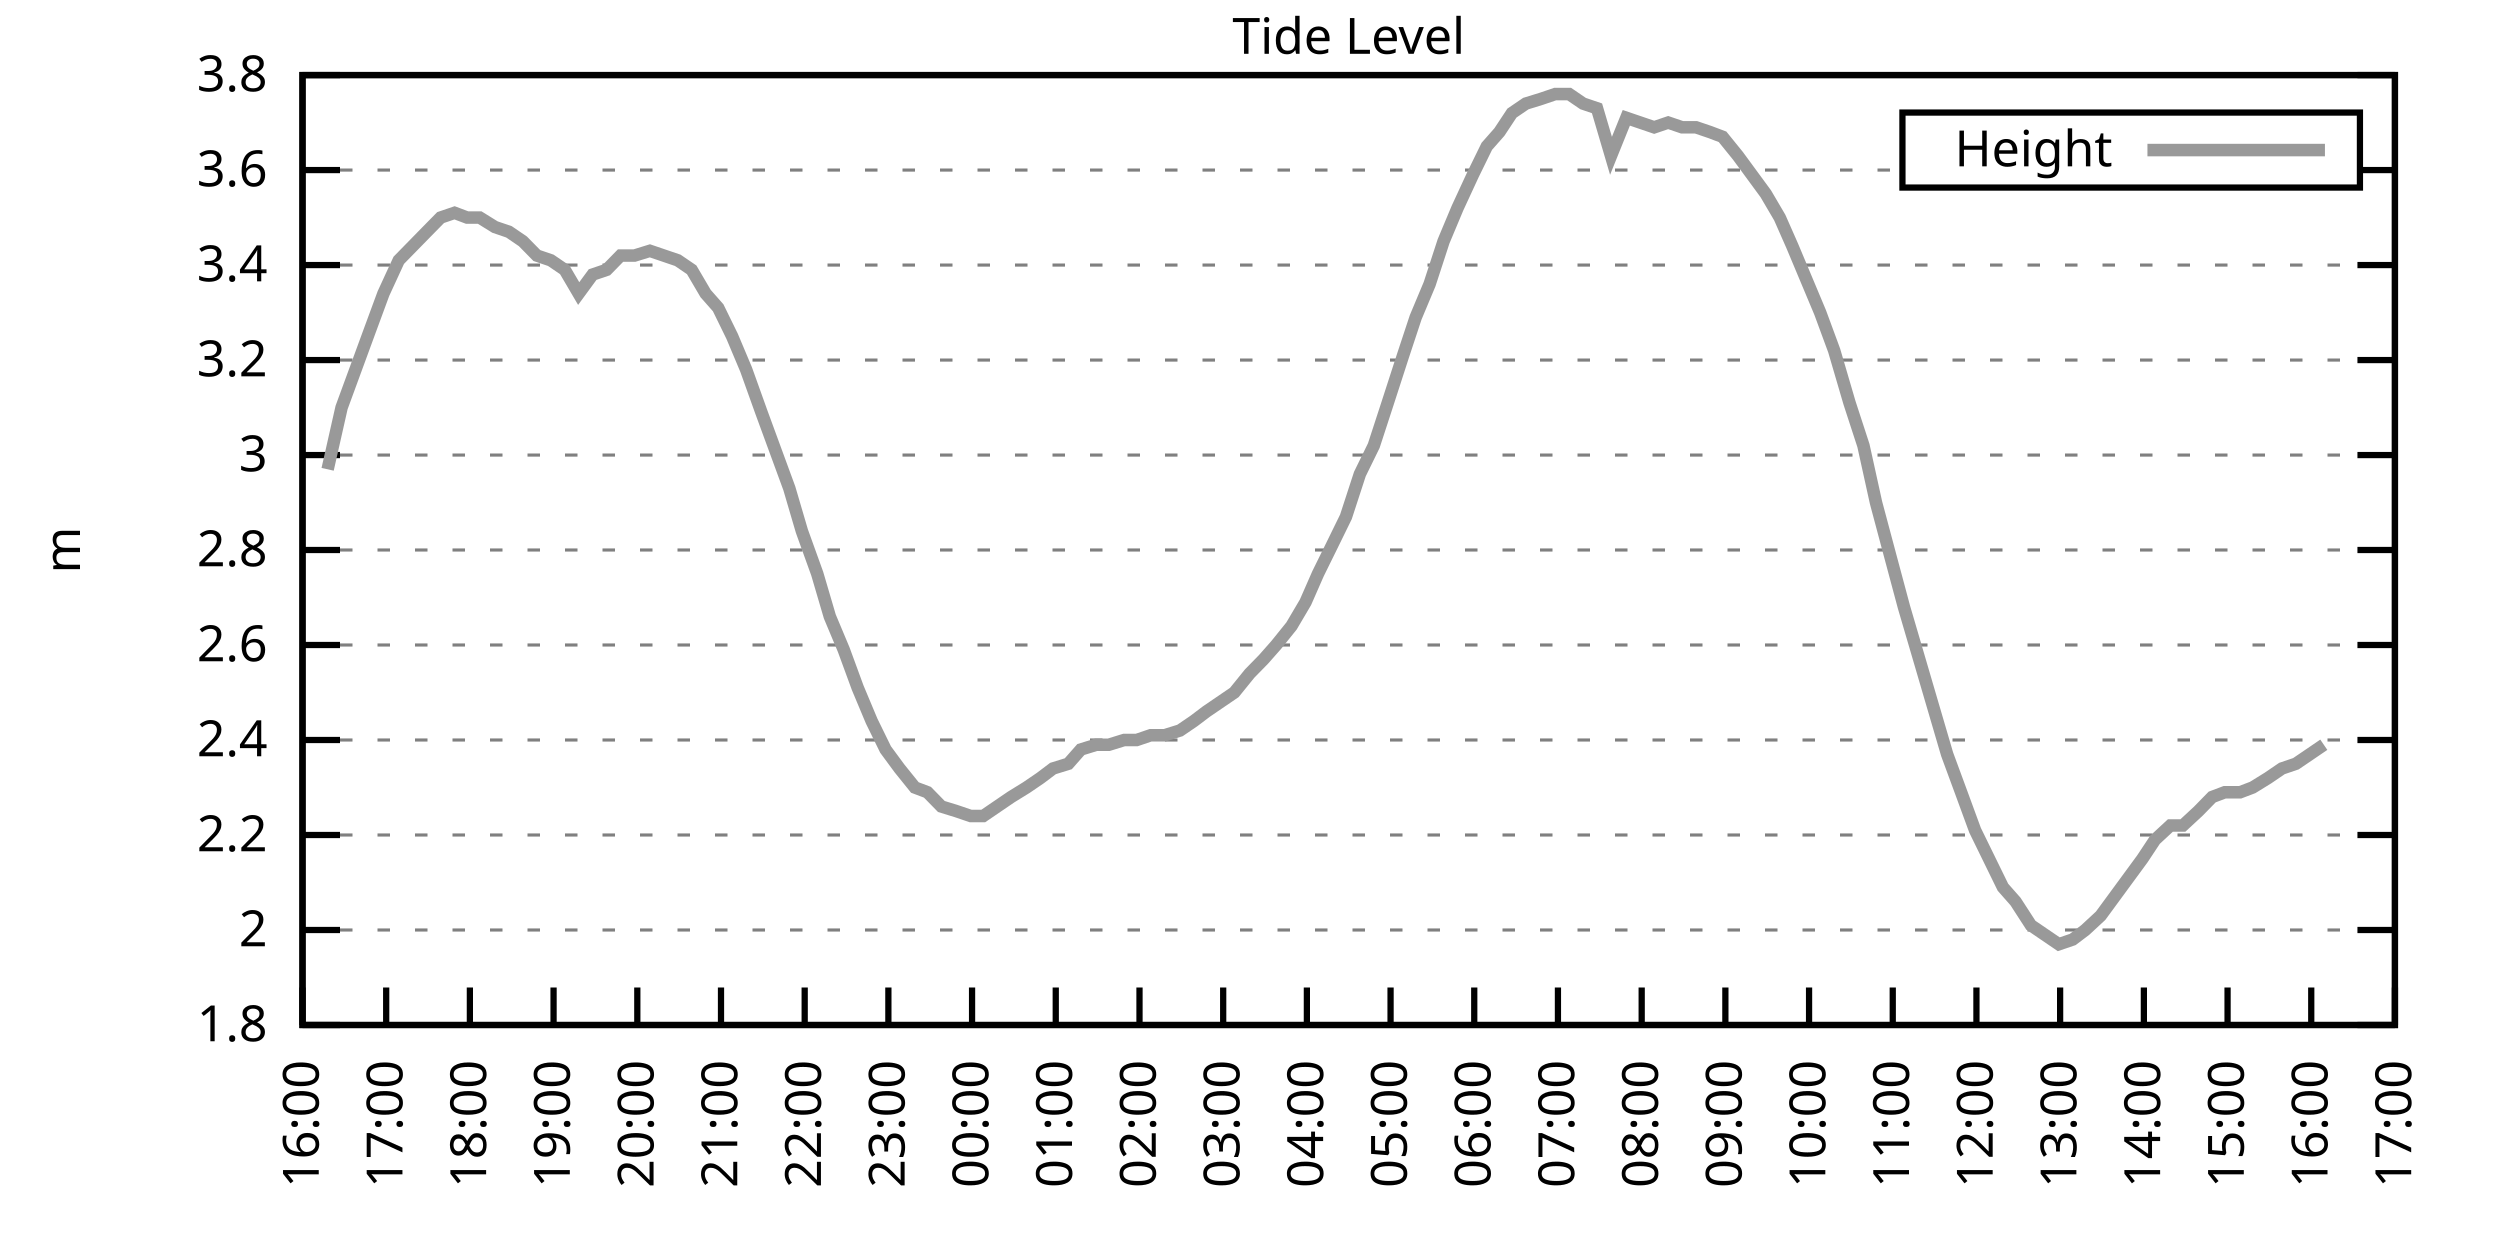
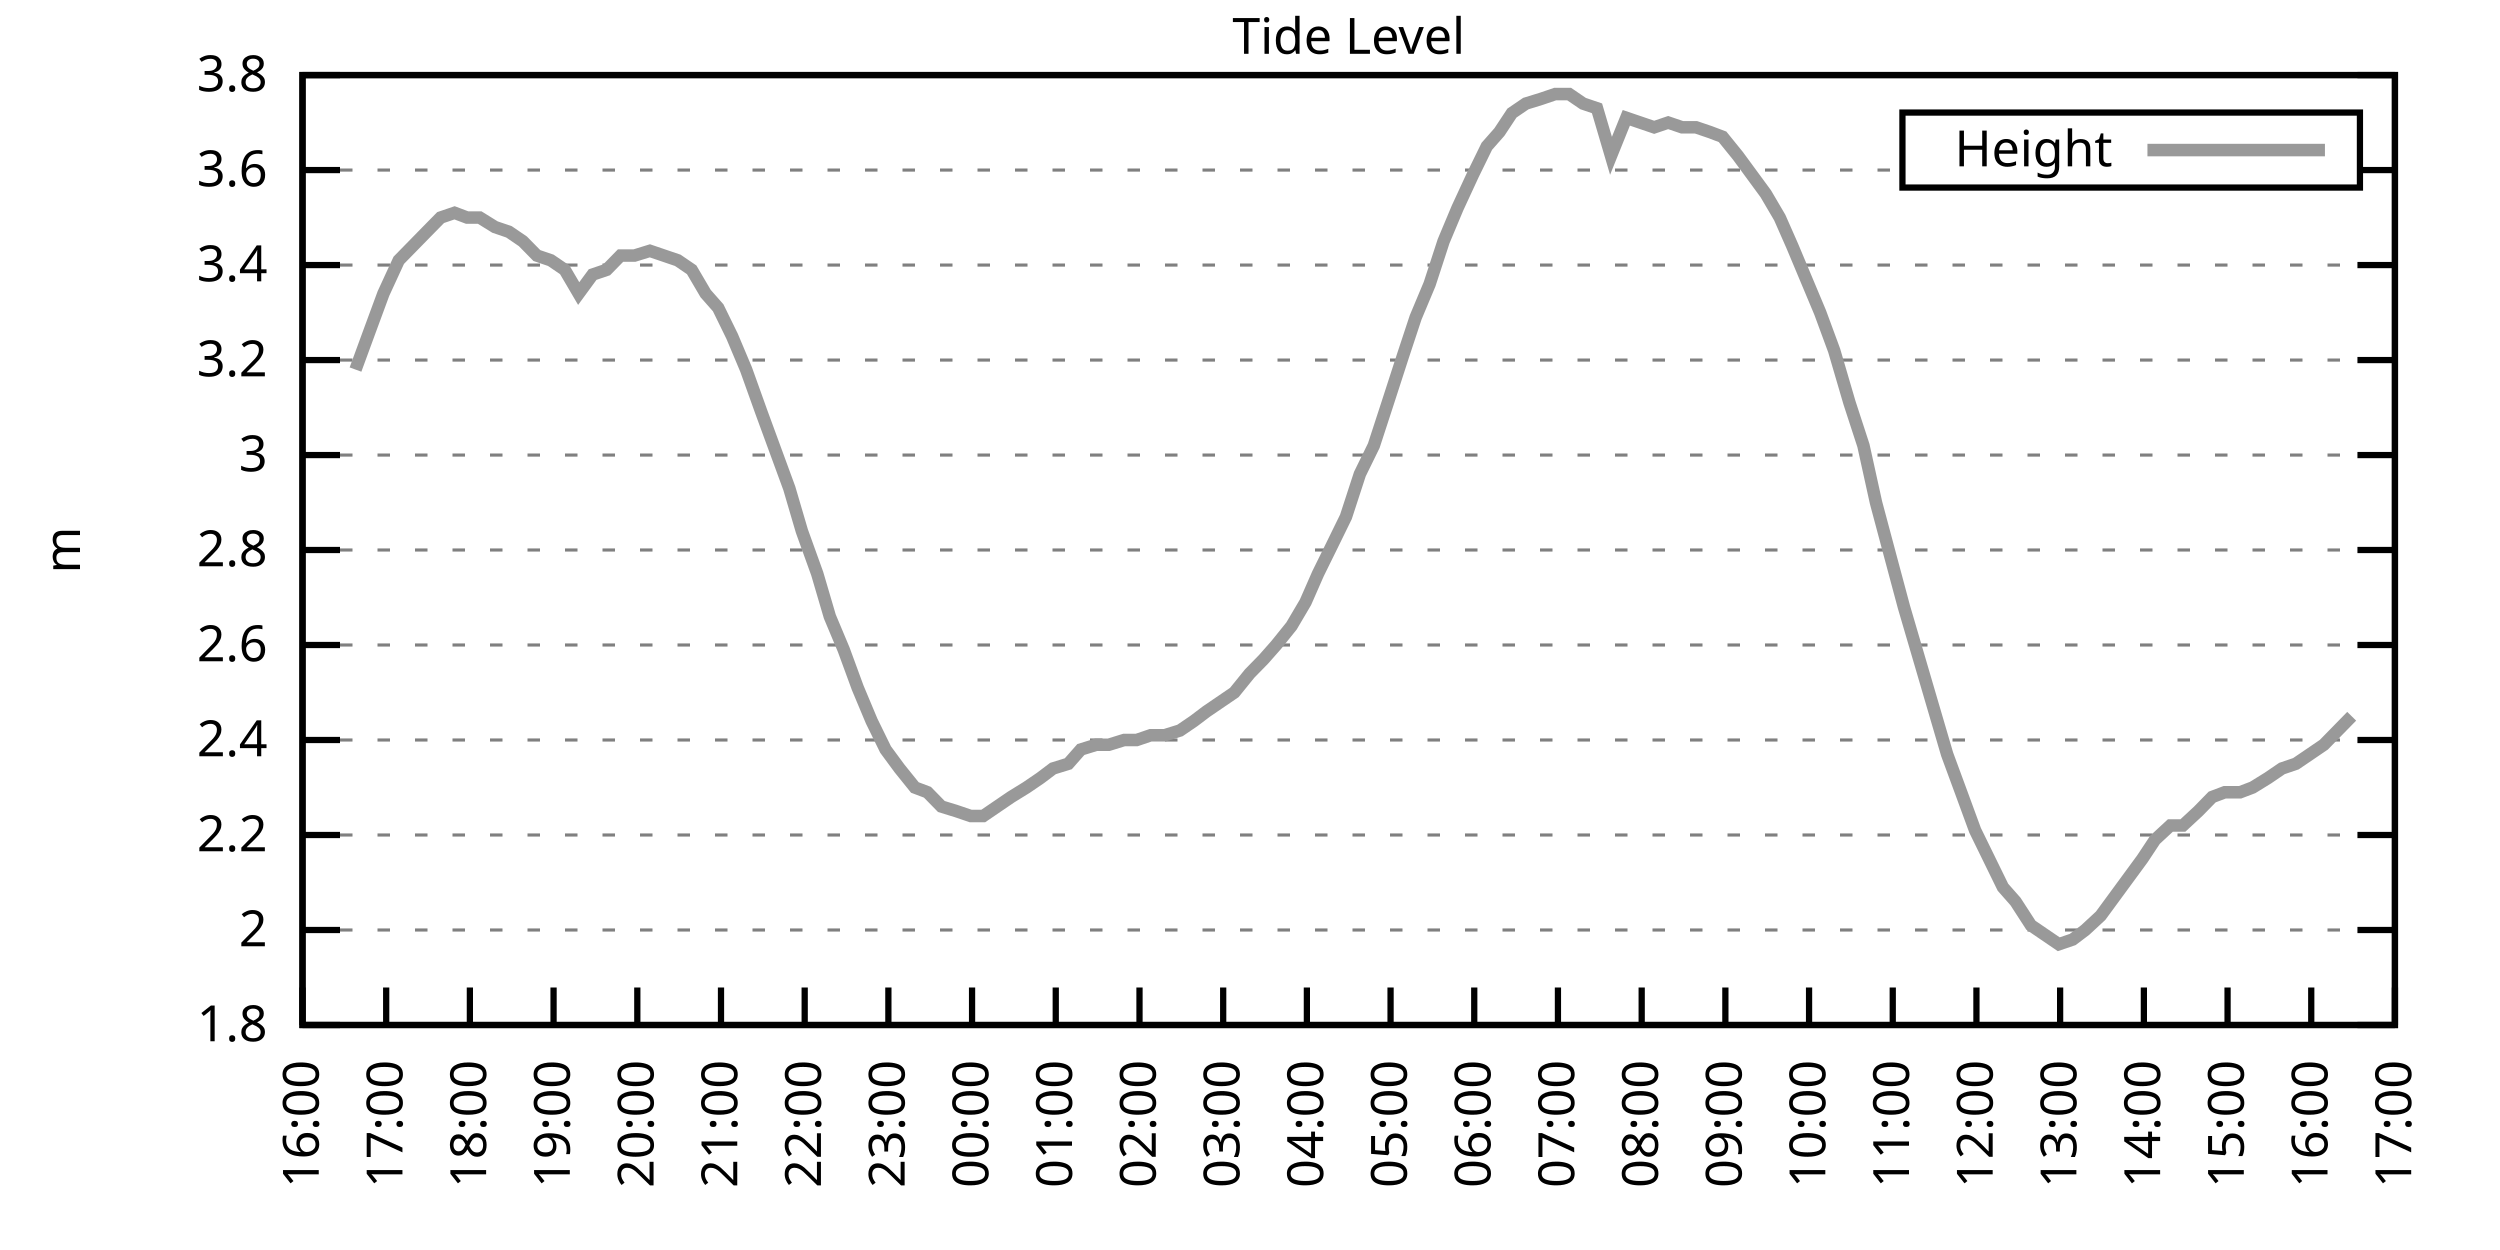
<svg xmlns="http://www.w3.org/2000/svg" xmlns:xlink="http://www.w3.org/1999/xlink" width="400" height="200" viewBox="0 0 400 200">
  <g id="gnuplot_canvas">
    <rect x="0" y="0" width="400" height="200" fill="none" />
    <defs>
      <circle id="gpDot" r="0.5" stroke-width="0.5" stroke="currentColor" />
      <path id="gpPt0" stroke-width="0.333" stroke="currentColor" d="M-1,0 h2 M0,-1 v2" />
      <path id="gpPt1" stroke-width="0.333" stroke="currentColor" d="M-1,-1 L1,1 M1,-1 L-1,1" />
      <path id="gpPt2" stroke-width="0.333" stroke="currentColor" d="M-1,0 L1,0 M0,-1 L0,1 M-1,-1 L1,1 M-1,1 L1,-1" />
      <rect id="gpPt3" stroke-width="0.333" stroke="currentColor" x="-1" y="-1" width="2" height="2" />
      <rect id="gpPt4" stroke-width="0.333" stroke="currentColor" fill="currentColor" x="-1" y="-1" width="2" height="2" />
      <circle id="gpPt5" stroke-width="0.333" stroke="currentColor" cx="0" cy="0" r="1" />
      <use xlink:href="#gpPt5" id="gpPt6" fill="currentColor" stroke="none" />
      <path id="gpPt7" stroke-width="0.333" stroke="currentColor" d="M0,-1.33 L-1.33,0.67 L1.33,0.67 z" />
      <use xlink:href="#gpPt7" id="gpPt8" fill="currentColor" stroke="none" />
      <use xlink:href="#gpPt7" id="gpPt9" stroke="currentColor" transform="rotate(180)" />
      <use xlink:href="#gpPt9" id="gpPt10" fill="currentColor" stroke="none" />
      <use xlink:href="#gpPt3" id="gpPt11" stroke="currentColor" transform="rotate(45)" />
      <use xlink:href="#gpPt11" id="gpPt12" fill="currentColor" stroke="none" />
      <path id="gpPt13" stroke-width="0.333" stroke="currentColor" d="M0,1.330 L1.265,0.411 L0.782,-1.067 L-0.782,-1.076 L-1.265,0.411 z" />
      <use xlink:href="#gpPt13" id="gpPt14" fill="currentColor" stroke="none" />
      <filter id="textbox" filterUnits="objectBoundingBox" x="0" y="0" height="1" width="1">
        <feFlood flood-color="white" flood-opacity="1" result="bgnd" />
        <feComposite in="SourceGraphic" in2="bgnd" operator="atop" />
      </filter>
      <filter id="greybox" filterUnits="objectBoundingBox" x="0" y="0" height="1" width="1">
        <feFlood flood-color="lightgrey" flood-opacity="1" result="grey" />
        <feComposite in="SourceGraphic" in2="grey" operator="atop" />
      </filter>
    </defs>
    <g fill="none" color="white" stroke="currentColor" stroke-width="1.00" stroke-linecap="butt" stroke-linejoin="miter">
</g>
    <g fill="none" color="black" stroke="currentColor" stroke-width="1.00" stroke-linecap="butt" stroke-linejoin="miter">
      <g stroke="none" shape-rendering="crispEdges">
        <polygon fill="rgb(255, 255, 255)" points="48.40,164.00 383.18,164.00 383.18,12.02 48.40,12.02 " />
      </g>
    </g>
    <g fill="none" color="black" stroke="currentColor" stroke-width="1.00" stroke-linecap="butt" stroke-linejoin="miter">
</g>
    <g fill="none" color="black" stroke="black" stroke-width="0.50" stroke-linecap="butt" stroke-linejoin="miter">
</g>
    <g fill="none" color="gray" stroke="currentColor" stroke-width="0.50" stroke-linecap="butt" stroke-linejoin="miter">
      <path stroke="gray" stroke-dasharray="2,4" class="gridline" d="M48.40,164.00 L383.19,164.00  " />
    </g>
    <g fill="none" color="gray" stroke="gray" stroke-width="1.00" stroke-linecap="butt" stroke-linejoin="miter">
</g>
    <g fill="none" color="black" stroke="currentColor" stroke-width="1.00" stroke-linecap="butt" stroke-linejoin="miter">
      <path stroke="black" d="M48.40,164.00 L54.40,164.00 M383.19,164.00 L377.19,164.00  " />
      <g transform="translate(42.80,166.60)" stroke="none" fill="black" font-family="Sans" font-size="8.00" text-anchor="end">
        <text>
          <tspan font-family="Sans"> 1.8</tspan>
        </text>
      </g>
    </g>
    <g fill="none" color="black" stroke="currentColor" stroke-width="1.00" stroke-linecap="butt" stroke-linejoin="miter">
</g>
    <g fill="none" color="black" stroke="black" stroke-width="0.50" stroke-linecap="butt" stroke-linejoin="miter">
</g>
    <g fill="none" color="gray" stroke="currentColor" stroke-width="0.50" stroke-linecap="butt" stroke-linejoin="miter">
      <path stroke="gray" stroke-dasharray="2,4" class="gridline" d="M48.40,148.80 L383.19,148.80  " />
    </g>
    <g fill="none" color="gray" stroke="gray" stroke-width="1.00" stroke-linecap="butt" stroke-linejoin="miter">
</g>
    <g fill="none" color="black" stroke="currentColor" stroke-width="1.00" stroke-linecap="butt" stroke-linejoin="miter">
      <path stroke="black" d="M48.40,148.80 L54.40,148.80 M383.19,148.80 L377.19,148.80  " />
      <g transform="translate(42.80,151.40)" stroke="none" fill="black" font-family="Sans" font-size="8.00" text-anchor="end">
        <text>
          <tspan font-family="Sans"> 2</tspan>
        </text>
      </g>
    </g>
    <g fill="none" color="black" stroke="currentColor" stroke-width="1.00" stroke-linecap="butt" stroke-linejoin="miter">
</g>
    <g fill="none" color="black" stroke="black" stroke-width="0.50" stroke-linecap="butt" stroke-linejoin="miter">
</g>
    <g fill="none" color="gray" stroke="currentColor" stroke-width="0.50" stroke-linecap="butt" stroke-linejoin="miter">
      <path stroke="gray" stroke-dasharray="2,4" class="gridline" d="M48.40,133.60 L383.19,133.60  " />
    </g>
    <g fill="none" color="gray" stroke="gray" stroke-width="1.00" stroke-linecap="butt" stroke-linejoin="miter">
</g>
    <g fill="none" color="black" stroke="currentColor" stroke-width="1.00" stroke-linecap="butt" stroke-linejoin="miter">
      <path stroke="black" d="M48.40,133.60 L54.40,133.60 M383.19,133.60 L377.19,133.60  " />
      <g transform="translate(42.80,136.20)" stroke="none" fill="black" font-family="Sans" font-size="8.00" text-anchor="end">
        <text>
          <tspan font-family="Sans"> 2.2</tspan>
        </text>
      </g>
    </g>
    <g fill="none" color="black" stroke="currentColor" stroke-width="1.00" stroke-linecap="butt" stroke-linejoin="miter">
</g>
    <g fill="none" color="black" stroke="black" stroke-width="0.50" stroke-linecap="butt" stroke-linejoin="miter">
</g>
    <g fill="none" color="gray" stroke="currentColor" stroke-width="0.50" stroke-linecap="butt" stroke-linejoin="miter">
      <path stroke="gray" stroke-dasharray="2,4" class="gridline" d="M48.40,118.40 L383.19,118.40  " />
    </g>
    <g fill="none" color="gray" stroke="gray" stroke-width="1.00" stroke-linecap="butt" stroke-linejoin="miter">
</g>
    <g fill="none" color="black" stroke="currentColor" stroke-width="1.00" stroke-linecap="butt" stroke-linejoin="miter">
      <path stroke="black" d="M48.40,118.40 L54.40,118.40 M383.19,118.40 L377.19,118.40  " />
      <g transform="translate(42.80,121.00)" stroke="none" fill="black" font-family="Sans" font-size="8.00" text-anchor="end">
        <text>
          <tspan font-family="Sans"> 2.4</tspan>
        </text>
      </g>
    </g>
    <g fill="none" color="black" stroke="currentColor" stroke-width="1.00" stroke-linecap="butt" stroke-linejoin="miter">
</g>
    <g fill="none" color="black" stroke="black" stroke-width="0.50" stroke-linecap="butt" stroke-linejoin="miter">
</g>
    <g fill="none" color="gray" stroke="currentColor" stroke-width="0.50" stroke-linecap="butt" stroke-linejoin="miter">
      <path stroke="gray" stroke-dasharray="2,4" class="gridline" d="M48.40,103.20 L383.19,103.20  " />
    </g>
    <g fill="none" color="gray" stroke="gray" stroke-width="1.00" stroke-linecap="butt" stroke-linejoin="miter">
</g>
    <g fill="none" color="black" stroke="currentColor" stroke-width="1.00" stroke-linecap="butt" stroke-linejoin="miter">
      <path stroke="black" d="M48.40,103.20 L54.40,103.20 M383.19,103.20 L377.19,103.20  " />
      <g transform="translate(42.80,105.80)" stroke="none" fill="black" font-family="Sans" font-size="8.00" text-anchor="end">
        <text>
          <tspan font-family="Sans"> 2.6</tspan>
        </text>
      </g>
    </g>
    <g fill="none" color="black" stroke="currentColor" stroke-width="1.00" stroke-linecap="butt" stroke-linejoin="miter">
</g>
    <g fill="none" color="black" stroke="black" stroke-width="0.50" stroke-linecap="butt" stroke-linejoin="miter">
</g>
    <g fill="none" color="gray" stroke="currentColor" stroke-width="0.50" stroke-linecap="butt" stroke-linejoin="miter">
      <path stroke="gray" stroke-dasharray="2,4" class="gridline" d="M48.40,88.00 L383.19,88.00  " />
    </g>
    <g fill="none" color="gray" stroke="gray" stroke-width="1.00" stroke-linecap="butt" stroke-linejoin="miter">
</g>
    <g fill="none" color="black" stroke="currentColor" stroke-width="1.00" stroke-linecap="butt" stroke-linejoin="miter">
      <path stroke="black" d="M48.40,88.00 L54.40,88.00 M383.19,88.00 L377.19,88.00  " />
      <g transform="translate(42.80,90.60)" stroke="none" fill="black" font-family="Sans" font-size="8.00" text-anchor="end">
        <text>
          <tspan font-family="Sans"> 2.8</tspan>
        </text>
      </g>
    </g>
    <g fill="none" color="black" stroke="currentColor" stroke-width="1.00" stroke-linecap="butt" stroke-linejoin="miter">
</g>
    <g fill="none" color="black" stroke="black" stroke-width="0.50" stroke-linecap="butt" stroke-linejoin="miter">
</g>
    <g fill="none" color="gray" stroke="currentColor" stroke-width="0.50" stroke-linecap="butt" stroke-linejoin="miter">
      <path stroke="gray" stroke-dasharray="2,4" class="gridline" d="M48.40,72.81 L383.19,72.81  " />
    </g>
    <g fill="none" color="gray" stroke="gray" stroke-width="1.00" stroke-linecap="butt" stroke-linejoin="miter">
</g>
    <g fill="none" color="black" stroke="currentColor" stroke-width="1.00" stroke-linecap="butt" stroke-linejoin="miter">
      <path stroke="black" d="M48.40,72.81 L54.40,72.81 M383.19,72.81 L377.19,72.81  " />
      <g transform="translate(42.80,75.41)" stroke="none" fill="black" font-family="Sans" font-size="8.00" text-anchor="end">
        <text>
          <tspan font-family="Sans"> 3</tspan>
        </text>
      </g>
    </g>
    <g fill="none" color="black" stroke="currentColor" stroke-width="1.00" stroke-linecap="butt" stroke-linejoin="miter">
</g>
    <g fill="none" color="black" stroke="black" stroke-width="0.50" stroke-linecap="butt" stroke-linejoin="miter">
</g>
    <g fill="none" color="gray" stroke="currentColor" stroke-width="0.50" stroke-linecap="butt" stroke-linejoin="miter">
      <path stroke="gray" stroke-dasharray="2,4" class="gridline" d="M48.40,57.61 L383.19,57.61  " />
    </g>
    <g fill="none" color="gray" stroke="gray" stroke-width="1.00" stroke-linecap="butt" stroke-linejoin="miter">
</g>
    <g fill="none" color="black" stroke="currentColor" stroke-width="1.00" stroke-linecap="butt" stroke-linejoin="miter">
      <path stroke="black" d="M48.40,57.61 L54.40,57.61 M383.19,57.61 L377.19,57.61  " />
      <g transform="translate(42.80,60.21)" stroke="none" fill="black" font-family="Sans" font-size="8.00" text-anchor="end">
        <text>
          <tspan font-family="Sans"> 3.2</tspan>
        </text>
      </g>
    </g>
    <g fill="none" color="black" stroke="currentColor" stroke-width="1.00" stroke-linecap="butt" stroke-linejoin="miter">
</g>
    <g fill="none" color="black" stroke="black" stroke-width="0.50" stroke-linecap="butt" stroke-linejoin="miter">
</g>
    <g fill="none" color="gray" stroke="currentColor" stroke-width="0.50" stroke-linecap="butt" stroke-linejoin="miter">
      <path stroke="gray" stroke-dasharray="2,4" class="gridline" d="M48.40,42.41 L383.19,42.41  " />
    </g>
    <g fill="none" color="gray" stroke="gray" stroke-width="1.00" stroke-linecap="butt" stroke-linejoin="miter">
</g>
    <g fill="none" color="black" stroke="currentColor" stroke-width="1.00" stroke-linecap="butt" stroke-linejoin="miter">
      <path stroke="black" d="M48.40,42.41 L54.40,42.41 M383.19,42.41 L377.19,42.41  " />
      <g transform="translate(42.80,45.01)" stroke="none" fill="black" font-family="Sans" font-size="8.00" text-anchor="end">
        <text>
          <tspan font-family="Sans"> 3.4</tspan>
        </text>
      </g>
    </g>
    <g fill="none" color="black" stroke="currentColor" stroke-width="1.00" stroke-linecap="butt" stroke-linejoin="miter">
</g>
    <g fill="none" color="black" stroke="black" stroke-width="0.50" stroke-linecap="butt" stroke-linejoin="miter">
</g>
    <g fill="none" color="gray" stroke="currentColor" stroke-width="0.50" stroke-linecap="butt" stroke-linejoin="miter">
      <path stroke="gray" stroke-dasharray="2,4" class="gridline" d="M48.40,27.21 L304.39,27.21 M377.59,27.21 L383.19,27.21  " />
    </g>
    <g fill="none" color="gray" stroke="gray" stroke-width="1.00" stroke-linecap="butt" stroke-linejoin="miter">
</g>
    <g fill="none" color="black" stroke="currentColor" stroke-width="1.00" stroke-linecap="butt" stroke-linejoin="miter">
      <path stroke="black" d="M48.40,27.21 L54.40,27.21 M383.19,27.21 L377.19,27.21  " />
      <g transform="translate(42.80,29.81)" stroke="none" fill="black" font-family="Sans" font-size="8.00" text-anchor="end">
        <text>
          <tspan font-family="Sans"> 3.6</tspan>
        </text>
      </g>
    </g>
    <g fill="none" color="black" stroke="currentColor" stroke-width="1.00" stroke-linecap="butt" stroke-linejoin="miter">
</g>
    <g fill="none" color="black" stroke="black" stroke-width="0.50" stroke-linecap="butt" stroke-linejoin="miter">
</g>
    <g fill="none" color="gray" stroke="currentColor" stroke-width="0.50" stroke-linecap="butt" stroke-linejoin="miter">
      <path stroke="gray" stroke-dasharray="2,4" class="gridline" d="M48.40,12.01 L383.19,12.01  " />
    </g>
    <g fill="none" color="gray" stroke="gray" stroke-width="1.00" stroke-linecap="butt" stroke-linejoin="miter">
</g>
    <g fill="none" color="black" stroke="currentColor" stroke-width="1.00" stroke-linecap="butt" stroke-linejoin="miter">
      <path stroke="black" d="M48.40,12.01 L54.40,12.01 M383.19,12.01 L377.19,12.01  " />
      <g transform="translate(42.80,14.61)" stroke="none" fill="black" font-family="Sans" font-size="8.00" text-anchor="end">
        <text>
          <tspan font-family="Sans"> 3.8</tspan>
        </text>
      </g>
    </g>
    <g fill="none" color="black" stroke="currentColor" stroke-width="1.00" stroke-linecap="butt" stroke-linejoin="miter">
      <path stroke="black" d="M48.40,164.00 L48.40,158.00  " />
      <g transform="translate(51.00,169.60) rotate(270.00)" stroke="none" fill="black" font-family="Sans" font-size="8.00" text-anchor="end">
        <text>
          <tspan font-family="Sans">16:00</tspan>
        </text>
      </g>
    </g>
    <g fill="none" color="black" stroke="currentColor" stroke-width="1.00" stroke-linecap="butt" stroke-linejoin="miter">
      <path stroke="black" d="M61.79,164.00 L61.79,158.00  " />
      <g transform="translate(64.39,169.60) rotate(270.00)" stroke="none" fill="black" font-family="Sans" font-size="8.00" text-anchor="end">
        <text>
          <tspan font-family="Sans">17:00</tspan>
        </text>
      </g>
    </g>
    <g fill="none" color="black" stroke="currentColor" stroke-width="1.00" stroke-linecap="butt" stroke-linejoin="miter">
      <path stroke="black" d="M75.18,164.00 L75.18,158.00  " />
      <g transform="translate(77.78,169.60) rotate(270.00)" stroke="none" fill="black" font-family="Sans" font-size="8.00" text-anchor="end">
        <text>
          <tspan font-family="Sans">18:00</tspan>
        </text>
      </g>
    </g>
    <g fill="none" color="black" stroke="currentColor" stroke-width="1.00" stroke-linecap="butt" stroke-linejoin="miter">
      <path stroke="black" d="M88.57,164.00 L88.57,158.00  " />
      <g transform="translate(91.17,169.60) rotate(270.00)" stroke="none" fill="black" font-family="Sans" font-size="8.00" text-anchor="end">
        <text>
          <tspan font-family="Sans">19:00</tspan>
        </text>
      </g>
    </g>
    <g fill="none" color="black" stroke="currentColor" stroke-width="1.00" stroke-linecap="butt" stroke-linejoin="miter">
      <path stroke="black" d="M101.97,164.00 L101.97,158.00  " />
      <g transform="translate(104.57,169.60) rotate(270.00)" stroke="none" fill="black" font-family="Sans" font-size="8.00" text-anchor="end">
        <text>
          <tspan font-family="Sans">20:00</tspan>
        </text>
      </g>
    </g>
    <g fill="none" color="black" stroke="currentColor" stroke-width="1.00" stroke-linecap="butt" stroke-linejoin="miter">
      <path stroke="black" d="M115.36,164.00 L115.36,158.00  " />
      <g transform="translate(117.96,169.60) rotate(270.00)" stroke="none" fill="black" font-family="Sans" font-size="8.00" text-anchor="end">
        <text>
          <tspan font-family="Sans">21:00</tspan>
        </text>
      </g>
    </g>
    <g fill="none" color="black" stroke="currentColor" stroke-width="1.00" stroke-linecap="butt" stroke-linejoin="miter">
      <path stroke="black" d="M128.75,164.00 L128.75,158.00  " />
      <g transform="translate(131.35,169.60) rotate(270.00)" stroke="none" fill="black" font-family="Sans" font-size="8.00" text-anchor="end">
        <text>
          <tspan font-family="Sans">22:00</tspan>
        </text>
      </g>
    </g>
    <g fill="none" color="black" stroke="currentColor" stroke-width="1.00" stroke-linecap="butt" stroke-linejoin="miter">
      <path stroke="black" d="M142.14,164.00 L142.14,158.00  " />
      <g transform="translate(144.74,169.60) rotate(270.00)" stroke="none" fill="black" font-family="Sans" font-size="8.00" text-anchor="end">
        <text>
          <tspan font-family="Sans">23:00</tspan>
        </text>
      </g>
    </g>
    <g fill="none" color="black" stroke="currentColor" stroke-width="1.00" stroke-linecap="butt" stroke-linejoin="miter">
      <path stroke="black" d="M155.53,164.00 L155.53,158.00  " />
      <g transform="translate(158.13,169.60) rotate(270.00)" stroke="none" fill="black" font-family="Sans" font-size="8.00" text-anchor="end">
        <text>
          <tspan font-family="Sans">00:00</tspan>
        </text>
      </g>
    </g>
    <g fill="none" color="black" stroke="currentColor" stroke-width="1.00" stroke-linecap="butt" stroke-linejoin="miter">
      <path stroke="black" d="M168.92,164.00 L168.92,158.00  " />
      <g transform="translate(171.52,169.60) rotate(270.00)" stroke="none" fill="black" font-family="Sans" font-size="8.00" text-anchor="end">
        <text>
          <tspan font-family="Sans">01:00</tspan>
        </text>
      </g>
    </g>
    <g fill="none" color="black" stroke="currentColor" stroke-width="1.00" stroke-linecap="butt" stroke-linejoin="miter">
      <path stroke="black" d="M182.32,164.00 L182.32,158.00  " />
      <g transform="translate(184.92,169.60) rotate(270.00)" stroke="none" fill="black" font-family="Sans" font-size="8.00" text-anchor="end">
        <text>
          <tspan font-family="Sans">02:00</tspan>
        </text>
      </g>
    </g>
    <g fill="none" color="black" stroke="currentColor" stroke-width="1.00" stroke-linecap="butt" stroke-linejoin="miter">
      <path stroke="black" d="M195.71,164.00 L195.71,158.00  " />
      <g transform="translate(198.31,169.60) rotate(270.00)" stroke="none" fill="black" font-family="Sans" font-size="8.00" text-anchor="end">
        <text>
          <tspan font-family="Sans">03:00</tspan>
        </text>
      </g>
    </g>
    <g fill="none" color="black" stroke="currentColor" stroke-width="1.00" stroke-linecap="butt" stroke-linejoin="miter">
      <path stroke="black" d="M209.10,164.00 L209.10,158.00  " />
      <g transform="translate(211.70,169.60) rotate(270.00)" stroke="none" fill="black" font-family="Sans" font-size="8.00" text-anchor="end">
        <text>
          <tspan font-family="Sans">04:00</tspan>
        </text>
      </g>
    </g>
    <g fill="none" color="black" stroke="currentColor" stroke-width="1.00" stroke-linecap="butt" stroke-linejoin="miter">
      <path stroke="black" d="M222.49,164.00 L222.49,158.00  " />
      <g transform="translate(225.09,169.60) rotate(270.00)" stroke="none" fill="black" font-family="Sans" font-size="8.00" text-anchor="end">
        <text>
          <tspan font-family="Sans">05:00</tspan>
        </text>
      </g>
    </g>
    <g fill="none" color="black" stroke="currentColor" stroke-width="1.00" stroke-linecap="butt" stroke-linejoin="miter">
      <path stroke="black" d="M235.88,164.00 L235.88,158.00  " />
      <g transform="translate(238.48,169.60) rotate(270.00)" stroke="none" fill="black" font-family="Sans" font-size="8.00" text-anchor="end">
        <text>
          <tspan font-family="Sans">06:00</tspan>
        </text>
      </g>
    </g>
    <g fill="none" color="black" stroke="currentColor" stroke-width="1.00" stroke-linecap="butt" stroke-linejoin="miter">
      <path stroke="black" d="M249.27,164.00 L249.27,158.00  " />
      <g transform="translate(251.87,169.60) rotate(270.00)" stroke="none" fill="black" font-family="Sans" font-size="8.00" text-anchor="end">
        <text>
          <tspan font-family="Sans">07:00</tspan>
        </text>
      </g>
    </g>
    <g fill="none" color="black" stroke="currentColor" stroke-width="1.00" stroke-linecap="butt" stroke-linejoin="miter">
      <path stroke="black" d="M262.67,164.00 L262.67,158.00  " />
      <g transform="translate(265.27,169.60) rotate(270.00)" stroke="none" fill="black" font-family="Sans" font-size="8.00" text-anchor="end">
        <text>
          <tspan font-family="Sans">08:00</tspan>
        </text>
      </g>
    </g>
    <g fill="none" color="black" stroke="currentColor" stroke-width="1.00" stroke-linecap="butt" stroke-linejoin="miter">
      <path stroke="black" d="M276.06,164.00 L276.06,158.00  " />
      <g transform="translate(278.66,169.60) rotate(270.00)" stroke="none" fill="black" font-family="Sans" font-size="8.00" text-anchor="end">
        <text>
          <tspan font-family="Sans">09:00</tspan>
        </text>
      </g>
    </g>
    <g fill="none" color="black" stroke="currentColor" stroke-width="1.00" stroke-linecap="butt" stroke-linejoin="miter">
      <path stroke="black" d="M289.45,164.00 L289.45,158.00  " />
      <g transform="translate(292.05,169.60) rotate(270.00)" stroke="none" fill="black" font-family="Sans" font-size="8.00" text-anchor="end">
        <text>
          <tspan font-family="Sans">10:00</tspan>
        </text>
      </g>
    </g>
    <g fill="none" color="black" stroke="currentColor" stroke-width="1.00" stroke-linecap="butt" stroke-linejoin="miter">
      <path stroke="black" d="M302.84,164.00 L302.84,158.00  " />
      <g transform="translate(305.44,169.60) rotate(270.00)" stroke="none" fill="black" font-family="Sans" font-size="8.00" text-anchor="end">
        <text>
          <tspan font-family="Sans">11:00</tspan>
        </text>
      </g>
    </g>
    <g fill="none" color="black" stroke="currentColor" stroke-width="1.00" stroke-linecap="butt" stroke-linejoin="miter">
      <path stroke="black" d="M316.23,164.00 L316.23,158.00  " />
      <g transform="translate(318.83,169.60) rotate(270.00)" stroke="none" fill="black" font-family="Sans" font-size="8.00" text-anchor="end">
        <text>
          <tspan font-family="Sans">12:00</tspan>
        </text>
      </g>
    </g>
    <g fill="none" color="black" stroke="currentColor" stroke-width="1.00" stroke-linecap="butt" stroke-linejoin="miter">
      <path stroke="black" d="M329.62,164.00 L329.62,158.00  " />
      <g transform="translate(332.22,169.60) rotate(270.00)" stroke="none" fill="black" font-family="Sans" font-size="8.00" text-anchor="end">
        <text>
          <tspan font-family="Sans">13:00</tspan>
        </text>
      </g>
    </g>
    <g fill="none" color="black" stroke="currentColor" stroke-width="1.00" stroke-linecap="butt" stroke-linejoin="miter">
      <path stroke="black" d="M343.02,164.00 L343.02,158.00  " />
      <g transform="translate(345.62,169.60) rotate(270.00)" stroke="none" fill="black" font-family="Sans" font-size="8.00" text-anchor="end">
        <text>
          <tspan font-family="Sans">14:00</tspan>
        </text>
      </g>
    </g>
    <g fill="none" color="black" stroke="currentColor" stroke-width="1.00" stroke-linecap="butt" stroke-linejoin="miter">
      <path stroke="black" d="M356.41,164.00 L356.41,158.00  " />
      <g transform="translate(359.01,169.60) rotate(270.00)" stroke="none" fill="black" font-family="Sans" font-size="8.00" text-anchor="end">
        <text>
          <tspan font-family="Sans">15:00</tspan>
        </text>
      </g>
    </g>
    <g fill="none" color="black" stroke="currentColor" stroke-width="1.00" stroke-linecap="butt" stroke-linejoin="miter">
      <path stroke="black" d="M369.80,164.00 L369.80,158.00  " />
      <g transform="translate(372.40,169.60) rotate(270.00)" stroke="none" fill="black" font-family="Sans" font-size="8.00" text-anchor="end">
        <text>
          <tspan font-family="Sans">16:00</tspan>
        </text>
      </g>
    </g>
    <g fill="none" color="black" stroke="currentColor" stroke-width="1.00" stroke-linecap="butt" stroke-linejoin="miter">
      <path stroke="black" d="M383.19,164.00 L383.19,158.00  " />
      <g transform="translate(385.79,169.60) rotate(270.00)" stroke="none" fill="black" font-family="Sans" font-size="8.00" text-anchor="end">
        <text>
          <tspan font-family="Sans">17:00</tspan>
        </text>
      </g>
    </g>
    <g fill="none" color="black" stroke="currentColor" stroke-width="1.00" stroke-linecap="butt" stroke-linejoin="miter">
</g>
    <g fill="none" color="black" stroke="currentColor" stroke-width="1.00" stroke-linecap="butt" stroke-linejoin="miter">
      <path stroke="black" d="M48.40,12.01 L48.40,164.00 L383.19,164.00 L383.19,12.01 L48.40,12.01 Z  " />
    </g>
    <g fill="none" color="black" stroke="currentColor" stroke-width="1.00" stroke-linecap="butt" stroke-linejoin="miter">
</g>
    <g fill="none" color="black" stroke="currentColor" stroke-width="1.00" stroke-linecap="butt" stroke-linejoin="miter">
      <path stroke="black" d="M304.39,30.01 L304.39,18.01 L377.59,18.01 L377.59,30.01 L304.39,30.01 Z  " />
    </g>
    <g id="Tide_level_plot_1">
      <g fill="none" color="white" stroke="black" stroke-width="2.00" stroke-linecap="butt" stroke-linejoin="miter">
</g>
      <g fill="none" color="black" stroke="currentColor" stroke-width="2.00" stroke-linecap="butt" stroke-linejoin="miter">
        <g transform="translate(337.99,26.61)" stroke="none" fill="black" font-family="Sans" font-size="8.00" text-anchor="end">
          <text>
            <tspan font-family="Sans">Height</tspan>
          </text>
        </g>
      </g>
      <g fill="none" color="black" stroke="currentColor" stroke-width="2.00" stroke-linecap="butt" stroke-linejoin="miter">
-         <path stroke="rgb(153, 153, 153)" d="M343.59,24.01 L371.99,24.01 M52.42,75.09 L54.65,65.21 L56.88,59.13 L59.11,53.05 L61.35,46.97 L63.80,41.65   L66.03,39.37 L68.26,37.09 L70.50,34.81 L72.73,34.05 L74.74,34.81 L76.75,34.81 L79.20,36.33 L81.43,37.09   L83.66,38.61 L85.90,40.89 L88.13,41.65 L90.36,43.17 L92.59,46.97 L94.82,43.93 L97.06,43.17 L99.29,40.89   L101.52,40.89 L103.98,40.13 L106.21,40.89 L108.44,41.65 L110.67,43.17 L112.90,46.97 L114.91,49.25 L117.14,53.81   L119.38,59.13 L121.83,65.97 L124.06,72.05 L126.29,78.13 L128.30,84.97 L130.76,91.80 L132.77,98.64 L135.00,103.96   L137.23,110.04 L139.46,115.36 L141.69,119.92 L143.93,122.96 L146.38,126.00 L148.39,126.76 L150.62,129.04 L153.08,129.80   L155.31,130.56 L157.32,130.56 L159.55,129.04 L161.78,127.52 L164.24,126.00 L166.47,124.48 L168.48,122.96 L170.93,122.20   L172.94,119.92 L175.40,119.16 L177.41,119.16 L179.86,118.40 L181.87,118.40 L184.10,117.64 L186.33,117.64 L188.79,116.88   L191.02,115.36 L193.03,113.84 L195.26,112.32 L197.49,110.80 L199.95,107.76 L202.18,105.48 L204.19,103.20 L206.64,100.16   L208.88,96.36 L210.88,91.80 L213.12,87.25 L215.35,82.69 L217.58,75.85 L219.81,71.29 L222.04,64.45 L224.50,56.85   L226.51,50.77 L228.74,45.45 L230.97,38.61 L233.20,33.29 L235.66,27.97 L237.89,23.41 L239.90,21.13 L241.91,18.09   L244.14,16.57 L246.60,15.81 L248.83,15.05 L251.06,15.05 L253.29,16.57 L255.52,17.33 L257.76,24.93 L260.21,18.85   L262.44,19.61 L264.67,20.37 L266.91,19.61 L269.14,20.37 L271.37,20.37 L273.60,21.13 L275.61,21.89 L278.07,24.93   L280.30,27.97 L282.53,31.01 L284.76,34.81 L286.77,39.37 L289.00,44.69 L291.23,50.01 L293.47,56.09 L295.92,64.45   L298.15,71.29 L300.16,80.41 L302.39,88.76 L304.63,97.12 L306.86,104.72 L309.31,113.08 L311.54,120.68 L313.78,126.76   L316.01,132.84 L318.24,137.40 L320.47,141.96 L322.48,144.24 L324.94,148.04 L327.17,149.56 L329.40,151.08 L331.63,150.32   L333.64,148.80 L336.10,146.52 L338.33,143.48 L340.56,140.44 L342.79,137.40 L344.80,134.36 L347.26,132.08 L349.26,132.08   L351.72,129.80 L353.95,127.52 L355.96,126.76 L358.42,126.76 L360.42,126.00 L362.88,124.48 L365.11,122.96 L367.34,122.20   L369.58,120.68 L371.81,119.16  " />
+         <path stroke="rgb(153, 153, 153)" d="M343.59,24.01 L371.99,24.01 M56.88,59.13 L59.11,53.05 L61.35,46.97 L63.80,41.65 L66.03,39.37 L68.26,37.09   L70.50,34.81 L72.73,34.05 L74.74,34.81 L76.75,34.81 L79.20,36.33 L81.43,37.09 L83.66,38.61 L85.90,40.89   L88.13,41.65 L90.36,43.17 L92.59,46.97 L94.82,43.93 L97.06,43.17 L99.29,40.89 L101.52,40.89 L103.98,40.13   L106.21,40.89 L108.44,41.65 L110.67,43.17 L112.90,46.97 L114.91,49.25 L117.14,53.81 L119.38,59.13 L121.83,65.97   L124.06,72.05 L126.29,78.13 L128.30,84.97 L130.76,91.80 L132.77,98.64 L135.00,103.96 L137.23,110.04 L139.46,115.36   L141.69,119.92 L143.93,122.96 L146.38,126.00 L148.39,126.76 L150.62,129.04 L153.08,129.80 L155.31,130.56 L157.32,130.56   L159.55,129.04 L161.78,127.52 L164.24,126.00 L166.47,124.48 L168.48,122.96 L170.93,122.20 L172.94,119.92 L175.40,119.16   L177.41,119.16 L179.86,118.40 L181.87,118.40 L184.10,117.64 L186.33,117.64 L188.79,116.88 L191.02,115.36 L193.03,113.84   L195.26,112.32 L197.49,110.80 L199.95,107.76 L202.18,105.48 L204.19,103.20 L206.64,100.16 L208.88,96.36 L210.88,91.80   L213.12,87.25 L215.35,82.69 L217.58,75.85 L219.81,71.29 L222.04,64.45 L224.50,56.85 L226.51,50.77 L228.74,45.45   L230.97,38.61 L233.20,33.29 L235.66,27.97 L237.89,23.41 L239.90,21.13 L241.91,18.09 L244.14,16.57 L246.60,15.81   L248.83,15.05 L251.06,15.05 L253.29,16.57 L255.52,17.33 L257.76,24.93 L260.21,18.85 L262.44,19.61 L264.67,20.37   L266.91,19.61 L269.14,20.37 L271.37,20.37 L273.60,21.13 L275.61,21.89 L278.07,24.93 L280.30,27.97 L282.53,31.01   L284.76,34.81 L286.77,39.37 L289.00,44.69 L291.23,50.01 L293.47,56.09 L295.92,64.45 L298.15,71.29 L300.16,80.41   L302.39,88.76 L304.63,97.12 L306.86,104.72 L309.31,113.08 L311.54,120.68 L313.78,126.76 L316.01,132.84 L318.24,137.40   L320.47,141.96 L322.48,144.24 L324.94,148.04 L327.17,149.56 L329.40,151.08 L331.63,150.32 L333.64,148.80 L336.10,146.52   L338.33,143.48 L340.56,140.44 L342.79,137.40 L344.80,134.36 L347.26,132.08 L349.26,132.08 L351.72,129.80 L353.95,127.52   L355.96,126.76 L358.42,126.76 L360.42,126.00 L362.88,124.48 L365.11,122.96 L367.34,122.20 L369.58,120.68 L371.81,119.16   L374.04,116.88 L376.27,114.60  " />
      </g>
    </g>
    <g fill="none" color="black" stroke="currentColor" stroke-width="2.00" stroke-linecap="butt" stroke-linejoin="miter">
</g>
    <g fill="none" color="black" stroke="black" stroke-width="1.00" stroke-linecap="butt" stroke-linejoin="miter">
</g>
    <g fill="none" color="black" stroke="currentColor" stroke-width="1.00" stroke-linecap="butt" stroke-linejoin="miter">
      <path stroke="black" d="M48.40,12.01 L48.40,164.00 L383.19,164.00 L383.19,12.01 L48.40,12.01 Z  " />
      <g transform="translate(12.80,88.01) rotate(270.00)" stroke="none" fill="black" font-family="Sans" font-size="8.00" text-anchor="middle">
        <text>
          <tspan font-family="Sans">m</tspan>
        </text>
      </g>
    </g>
    <g fill="none" color="black" stroke="currentColor" stroke-width="1.00" stroke-linecap="butt" stroke-linejoin="miter">
</g>
    <g fill="none" color="black" stroke="currentColor" stroke-width="1.00" stroke-linecap="butt" stroke-linejoin="miter">
      <g transform="translate(215.79,8.61)" stroke="none" fill="black" font-family="Sans" font-size="8.00" text-anchor="middle">
        <text>
          <tspan font-family="Sans">Tide Level</tspan>
        </text>
      </g>
    </g>
    <g fill="none" color="black" stroke="currentColor" stroke-width="1.00" stroke-linecap="butt" stroke-linejoin="miter">
</g>
  </g>
</svg>
